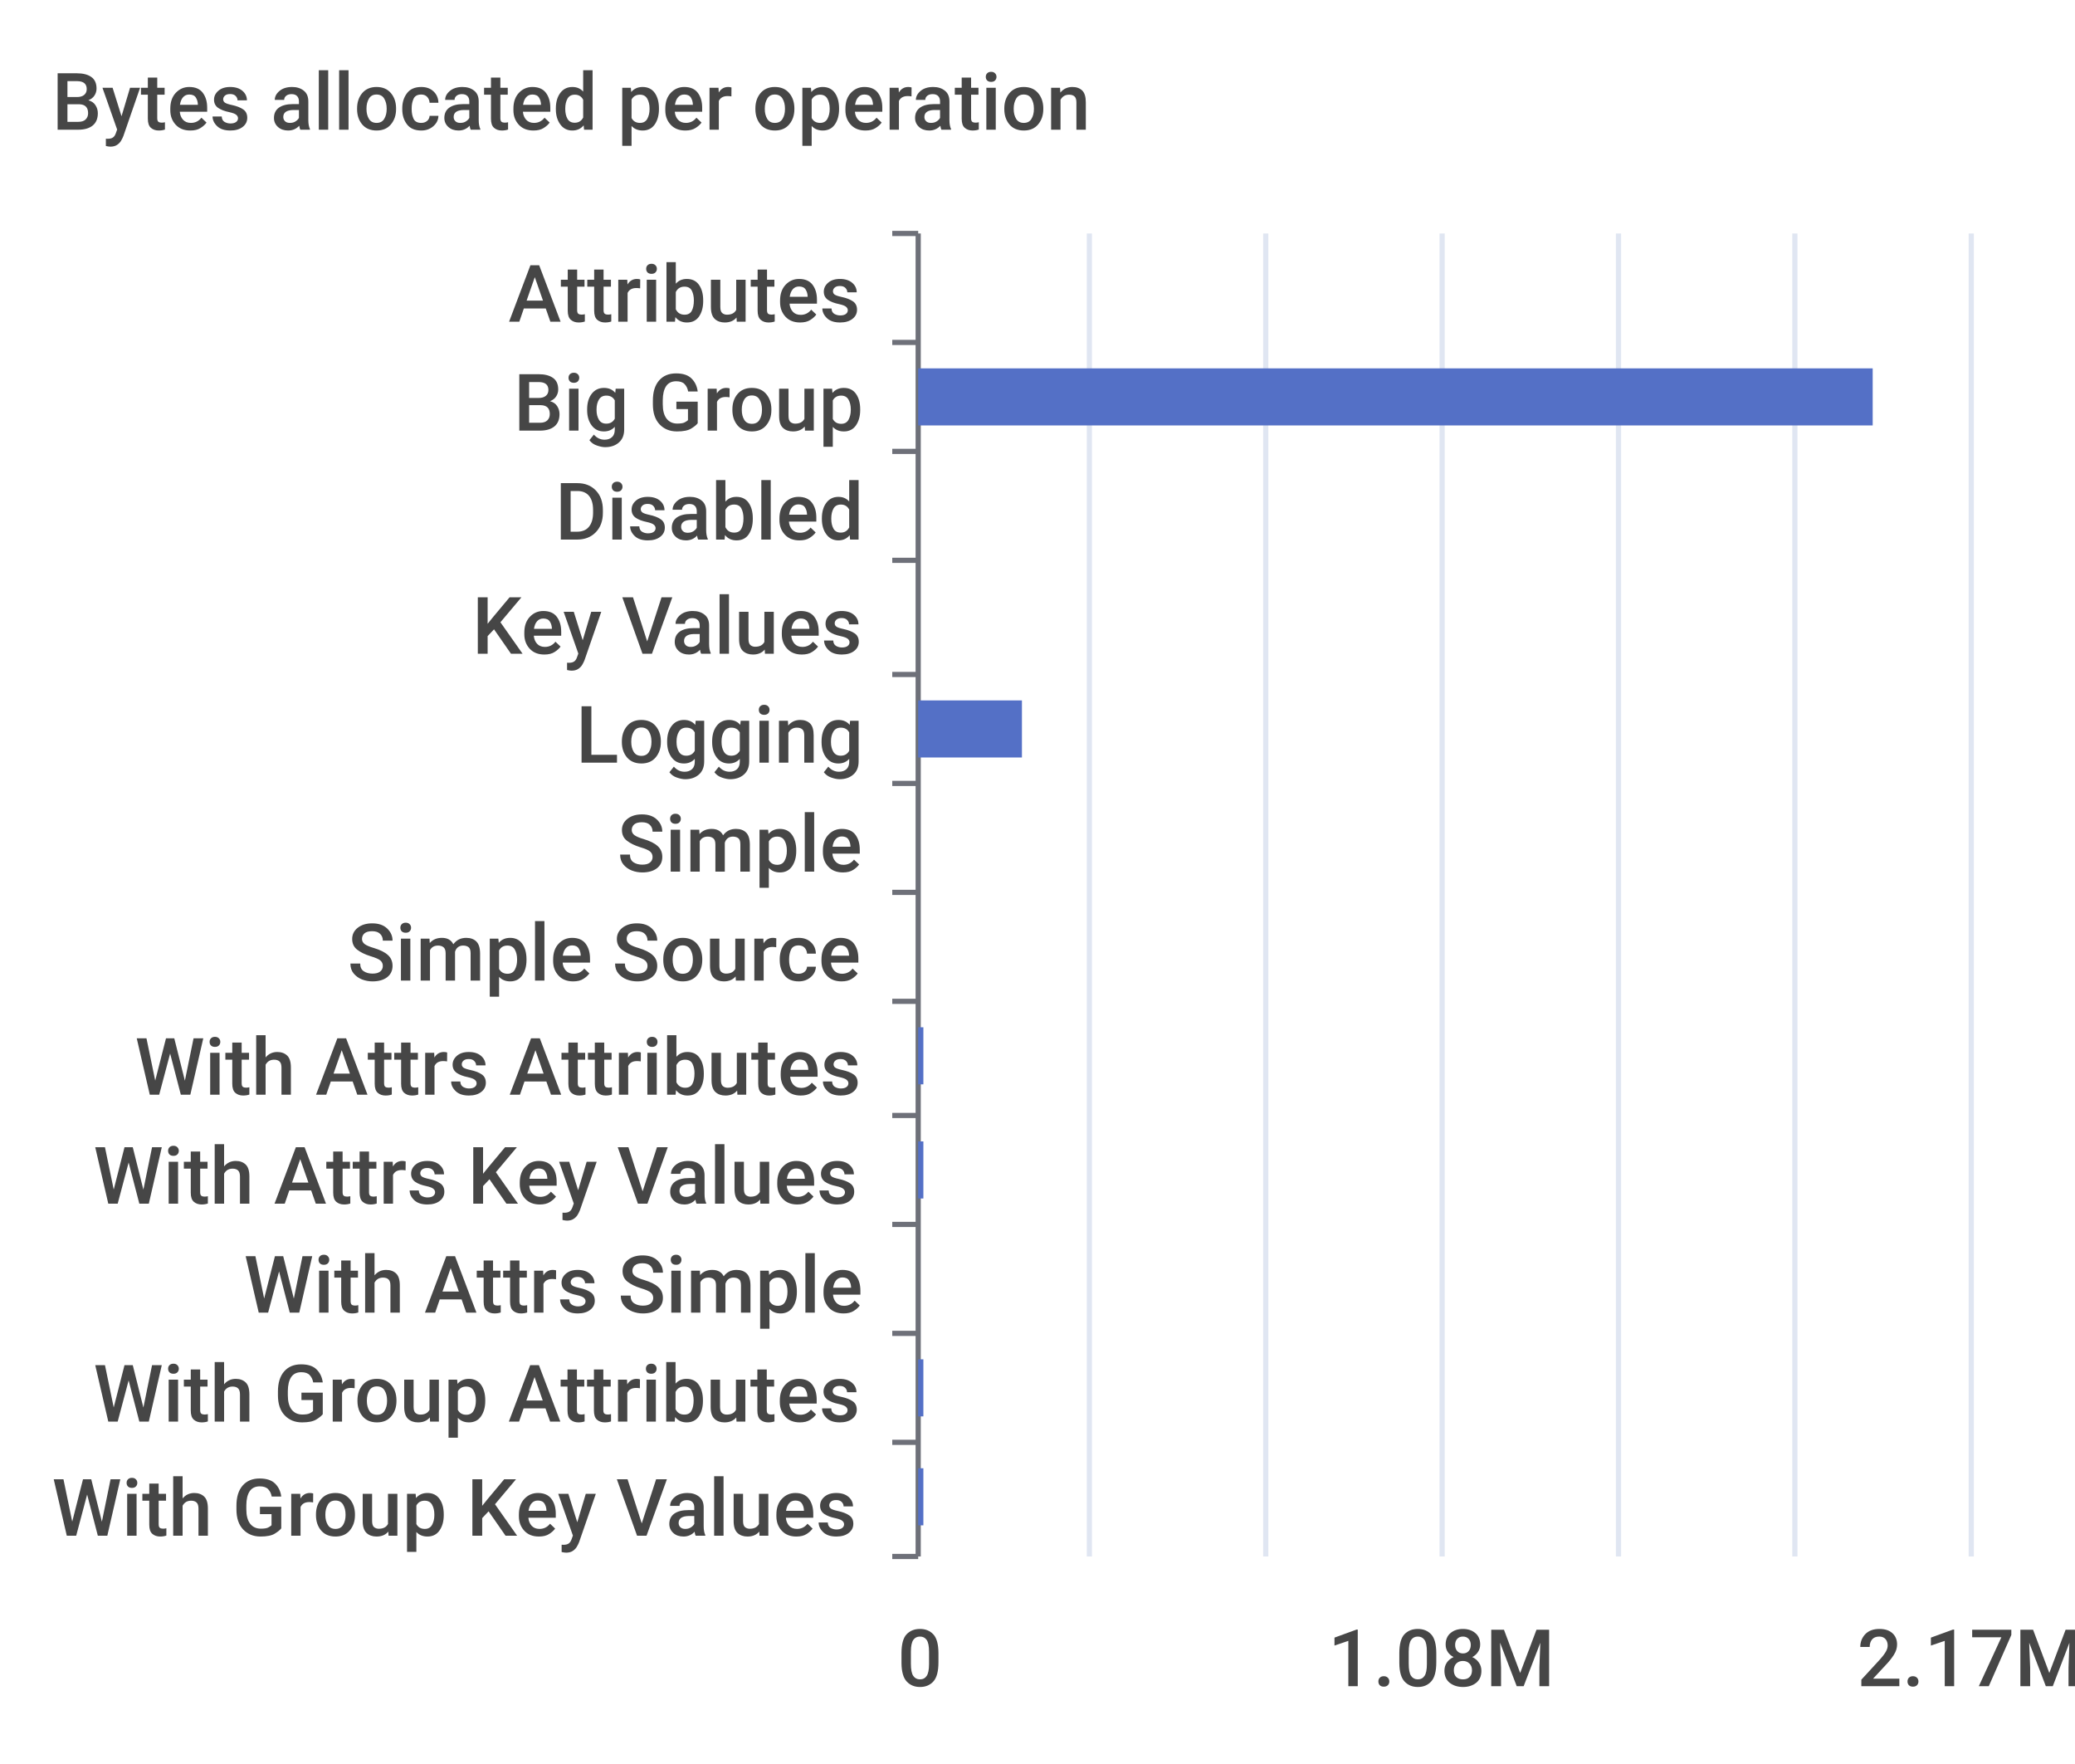
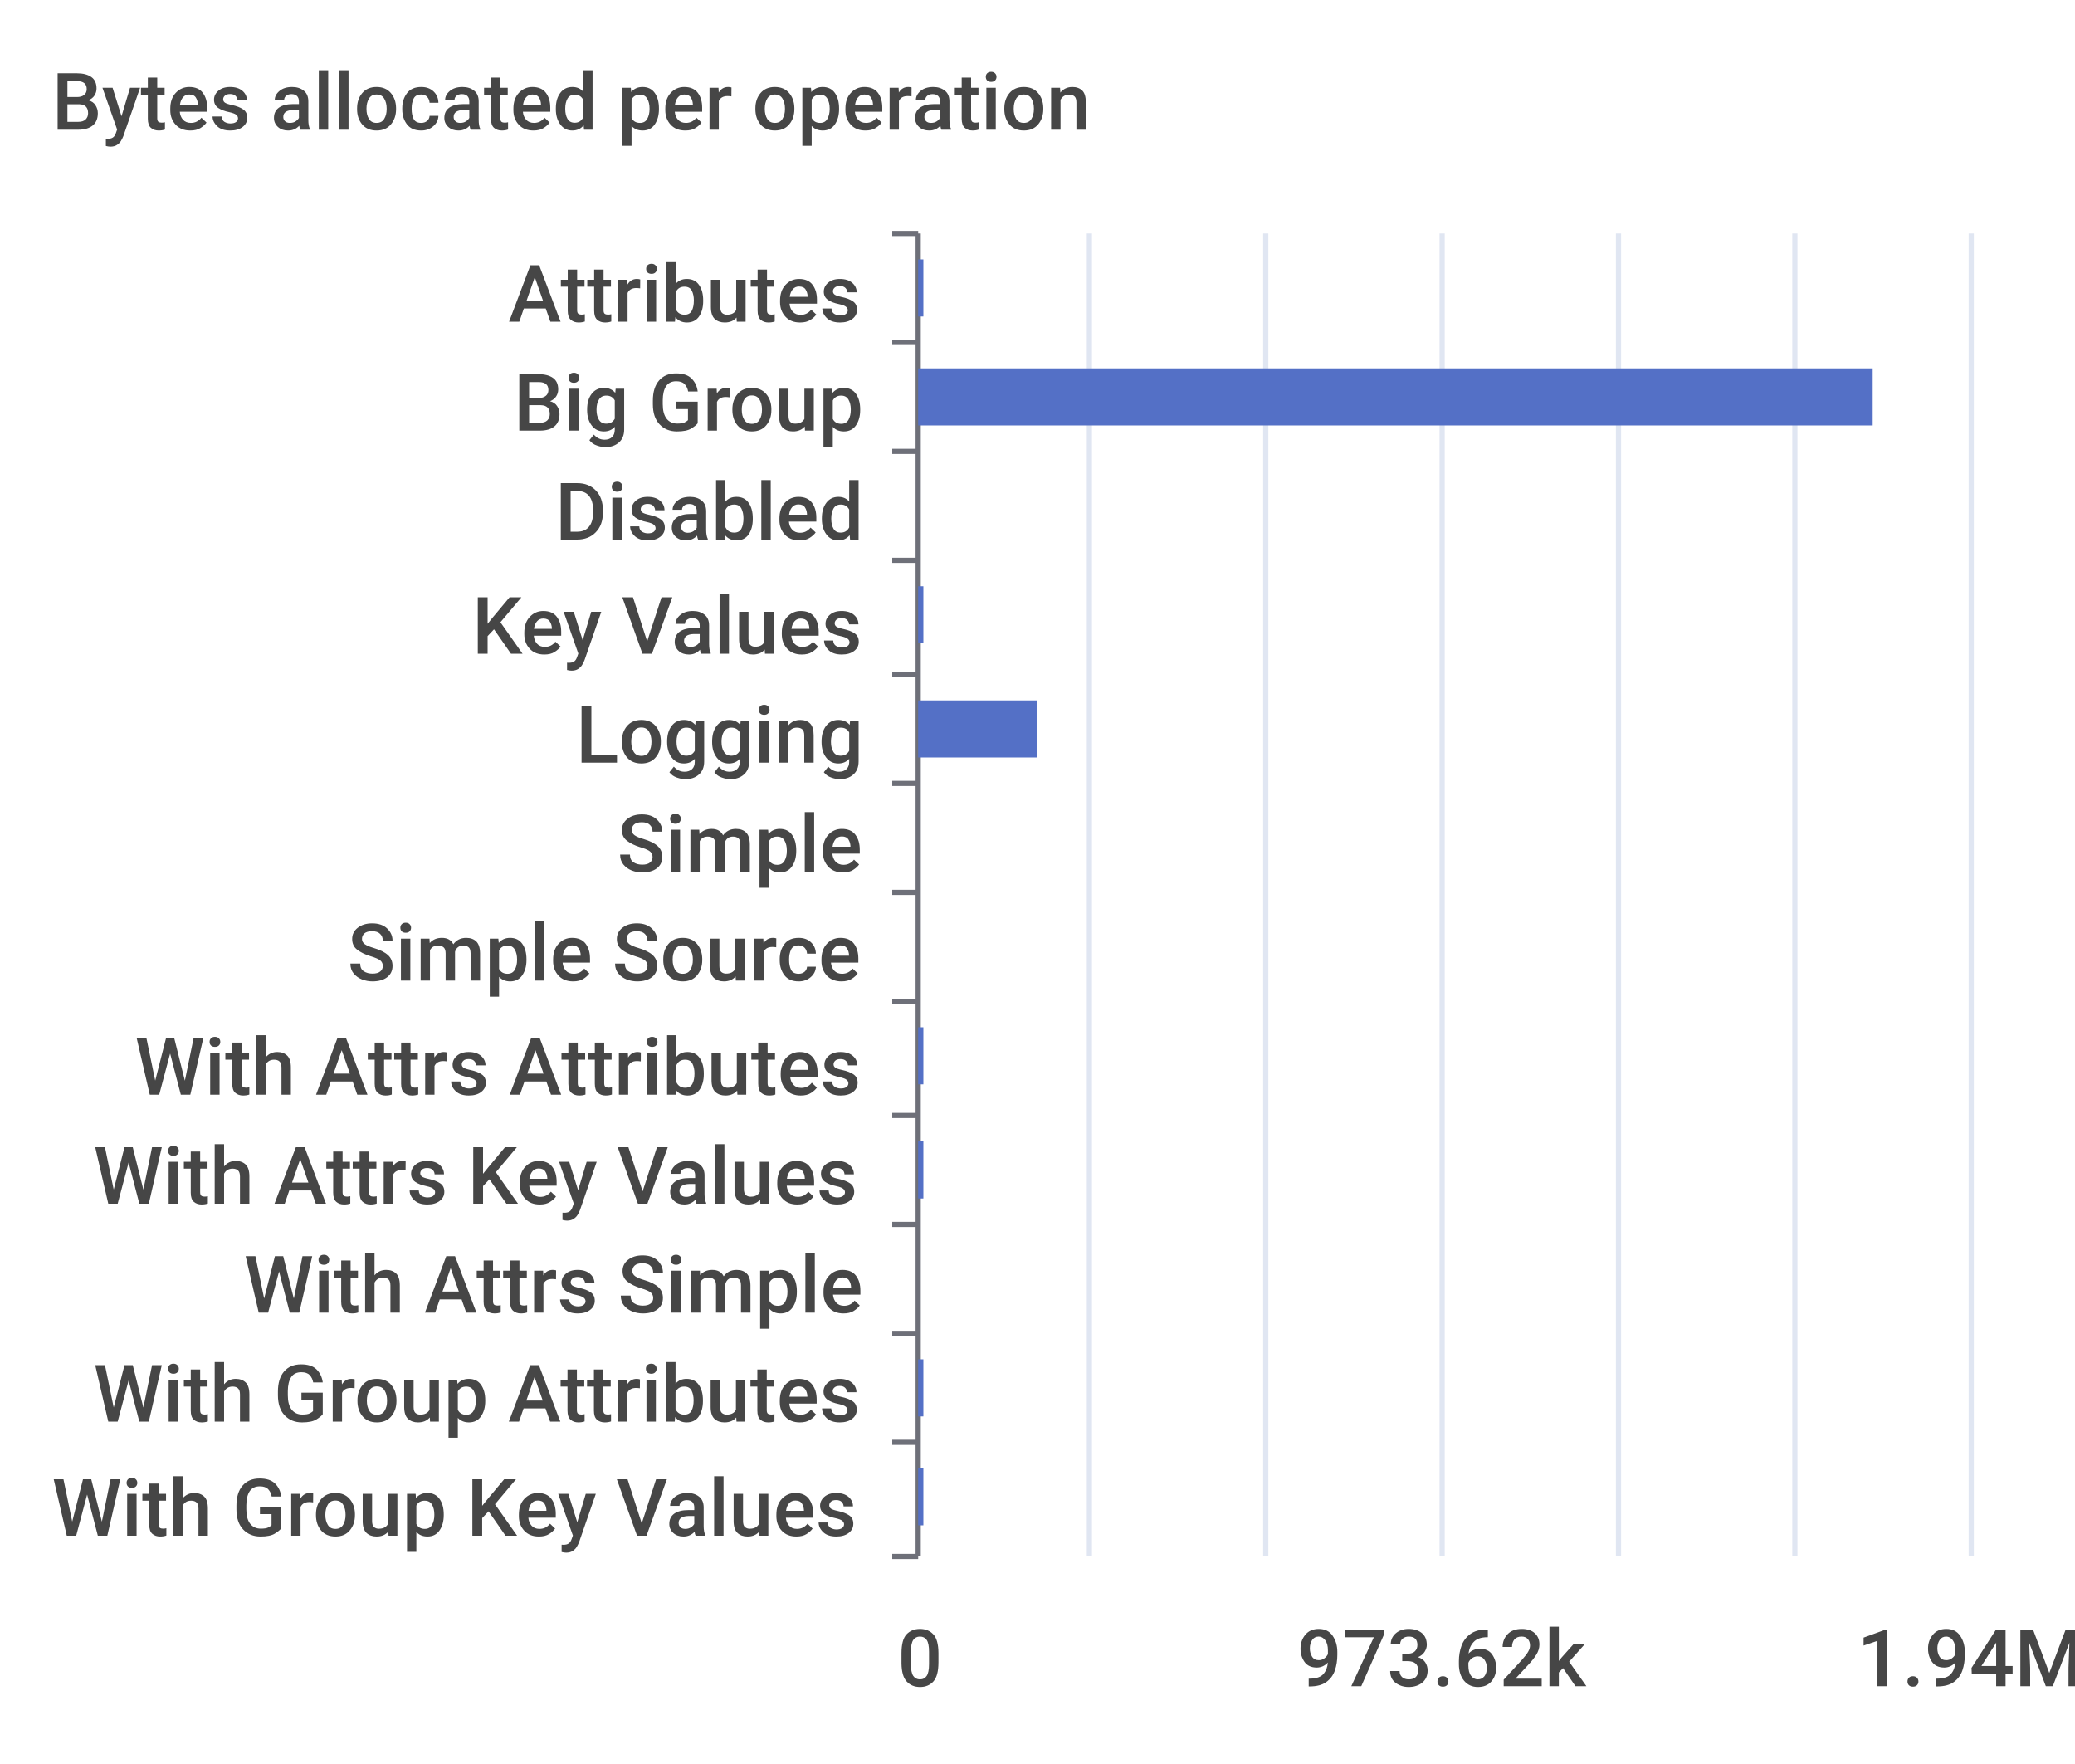
<svg xmlns="http://www.w3.org/2000/svg" width="400" height="340">\n<path d="M 0 0 L 400 0 L 400 340 L 0 340 L 0 0" style="stroke-width:0;stroke:none;fill:rgba(255,255,255,1.0)" />
  <text x="10" y="25" style="stroke-width:0;stroke:none;fill:rgba(70,70,70,1.0);font-size:15.3px;font-family:'Roboto Medium',sans-serif">Bytes allocated per operation</text>
  <path d="M 172 45 L 177 45" style="stroke-width:1;stroke:rgba(110,112,121,1.0);fill:none" />
  <path d="M 172 66 L 177 66" style="stroke-width:1;stroke:rgba(110,112,121,1.0);fill:none" />
  <path d="M 172 87 L 177 87" style="stroke-width:1;stroke:rgba(110,112,121,1.0);fill:none" />
  <path d="M 172 108 L 177 108" style="stroke-width:1;stroke:rgba(110,112,121,1.0);fill:none" />
  <path d="M 172 130 L 177 130" style="stroke-width:1;stroke:rgba(110,112,121,1.0);fill:none" />
  <path d="M 172 151 L 177 151" style="stroke-width:1;stroke:rgba(110,112,121,1.0);fill:none" />
  <path d="M 172 172 L 177 172" style="stroke-width:1;stroke:rgba(110,112,121,1.0);fill:none" />
  <path d="M 172 193 L 177 193" style="stroke-width:1;stroke:rgba(110,112,121,1.0);fill:none" />
  <path d="M 172 215 L 177 215" style="stroke-width:1;stroke:rgba(110,112,121,1.0);fill:none" />
  <path d="M 172 236 L 177 236" style="stroke-width:1;stroke:rgba(110,112,121,1.0);fill:none" />
  <path d="M 172 257 L 177 257" style="stroke-width:1;stroke:rgba(110,112,121,1.0);fill:none" />
  <path d="M 172 278 L 177 278" style="stroke-width:1;stroke:rgba(110,112,121,1.0);fill:none" />
  <path d="M 172 300 L 177 300" style="stroke-width:1;stroke:rgba(110,112,121,1.0);fill:none" />
  <path d="M 177 45 L 177 300" style="stroke-width:1;stroke:rgba(110,112,121,1.0);fill:none" />
  <text x="98" y="62" style="stroke-width:0;stroke:none;fill:rgba(70,70,70,1.0);font-size:15.3px;font-family:'Roboto Medium',sans-serif">Attributes</text>
  <text x="99" y="83" style="stroke-width:0;stroke:none;fill:rgba(70,70,70,1.0);font-size:15.3px;font-family:'Roboto Medium',sans-serif">Big Group</text>
  <text x="107" y="104" style="stroke-width:0;stroke:none;fill:rgba(70,70,70,1.0);font-size:15.3px;font-family:'Roboto Medium',sans-serif">Disabled</text>
  <text x="91" y="126" style="stroke-width:0;stroke:none;fill:rgba(70,70,70,1.0);font-size:15.3px;font-family:'Roboto Medium',sans-serif">Key Values</text>
  <text x="111" y="147" style="stroke-width:0;stroke:none;fill:rgba(70,70,70,1.0);font-size:15.3px;font-family:'Roboto Medium',sans-serif">Logging</text>
  <text x="119" y="168" style="stroke-width:0;stroke:none;fill:rgba(70,70,70,1.0);font-size:15.3px;font-family:'Roboto Medium',sans-serif">Simple</text>
  <text x="67" y="189" style="stroke-width:0;stroke:none;fill:rgba(70,70,70,1.0);font-size:15.3px;font-family:'Roboto Medium',sans-serif">Simple Source</text>
  <text x="26" y="211" style="stroke-width:0;stroke:none;fill:rgba(70,70,70,1.0);font-size:15.3px;font-family:'Roboto Medium',sans-serif">With Attrs Attributes</text>
  <text x="18" y="232" style="stroke-width:0;stroke:none;fill:rgba(70,70,70,1.0);font-size:15.3px;font-family:'Roboto Medium',sans-serif">With Attrs Key Values</text>
  <text x="47" y="253" style="stroke-width:0;stroke:none;fill:rgba(70,70,70,1.0);font-size:15.3px;font-family:'Roboto Medium',sans-serif">With Attrs Simple</text>
  <text x="18" y="274" style="stroke-width:0;stroke:none;fill:rgba(70,70,70,1.0);font-size:15.3px;font-family:'Roboto Medium',sans-serif">With Group Attributes</text>
  <text x="10" y="296" style="stroke-width:0;stroke:none;fill:rgba(70,70,70,1.0);font-size:15.3px;font-family:'Roboto Medium',sans-serif">With Group Key Values</text>
  <text x="173" y="325" style="stroke-width:0;stroke:none;fill:rgba(70,70,70,1.0);font-size:15.3px;font-family:'Roboto Medium',sans-serif">0</text>
-   <text x="256" y="325" style="stroke-width:0;stroke:none;fill:rgba(70,70,70,1.0);font-size:15.3px;font-family:'Roboto Medium',sans-serif">1.08M</text>
-   <text x="358" y="325" style="stroke-width:0;stroke:none;fill:rgba(70,70,70,1.0);font-size:15.3px;font-family:'Roboto Medium',sans-serif">2.17M</text>
+   <text x="250" y="325" style="stroke-width:0;stroke:none;fill:rgba(70,70,70,1.0);font-size:15.3px;font-family:'Roboto Medium',sans-serif">973.62k</text>
+   <text x="358" y="325" style="stroke-width:0;stroke:none;fill:rgba(70,70,70,1.0);font-size:15.3px;font-family:'Roboto Medium',sans-serif">1.94M</text>
  <path d="M 210 45 L 210 300" style="stroke-width:1;stroke:rgba(224,230,242,1.0);fill:none" />
  <path d="M 244 45 L 244 300" style="stroke-width:1;stroke:rgba(224,230,242,1.0);fill:none" />
  <path d="M 278 45 L 278 300" style="stroke-width:1;stroke:rgba(224,230,242,1.0);fill:none" />
  <path d="M 312 45 L 312 300" style="stroke-width:1;stroke:rgba(224,230,242,1.0);fill:none" />
  <path d="M 346 45 L 346 300" style="stroke-width:1;stroke:rgba(224,230,242,1.0);fill:none" />
  <path d="M 380 45 L 380 300" style="stroke-width:1;stroke:rgba(224,230,242,1.0);fill:none" />
  <path d="M 177 283 L 178 283 L 178 294 L 177 294 L 177 283" style="stroke-width:0;stroke:none;fill:rgba(84,112,198,1.0)" />
  <path d="M 177 262 L 178 262 L 178 273 L 177 273 L 177 262" style="stroke-width:0;stroke:none;fill:rgba(84,112,198,1.0)" />
  <path d="M 177 241 L 177 241 L 177 252 L 177 252 L 177 241" style="stroke-width:0;stroke:none;fill:rgba(84,112,198,1.0)" />
  <path d="M 177 220 L 178 220 L 178 231 L 177 231 L 177 220" style="stroke-width:0;stroke:none;fill:rgba(84,112,198,1.0)" />
  <path d="M 177 198 L 178 198 L 178 209 L 177 209 L 177 198" style="stroke-width:0;stroke:none;fill:rgba(84,112,198,1.0)" />
  <path d="M 177 177 L 177 177 L 177 188 L 177 188 L 177 177" style="stroke-width:0;stroke:none;fill:rgba(84,112,198,1.0)" />
  <path d="M 177 156 L 177 156 L 177 167 L 177 167 L 177 156" style="stroke-width:0;stroke:none;fill:rgba(84,112,198,1.0)" />
-   <path d="M 177 135 L 197 135 L 197 146 L 177 146 L 177 135" style="stroke-width:0;stroke:none;fill:rgba(84,112,198,1.0)" />
-   <path d="M 177 113 L 177 113 L 177 124 L 177 124 L 177 113" style="stroke-width:0;stroke:none;fill:rgba(84,112,198,1.0)" />
+   <path d="M 177 135 L 200 135 L 200 146 L 177 146 L 177 135" style="stroke-width:0;stroke:none;fill:rgba(84,112,198,1.0)" />
+   <path d="M 177 113 L 178 113 L 178 124 L 177 124 L 177 113" style="stroke-width:0;stroke:none;fill:rgba(84,112,198,1.0)" />
  <path d="M 177 92 L 177 92 L 177 103 L 177 103 L 177 92" style="stroke-width:0;stroke:none;fill:rgba(84,112,198,1.0)" />
  <path d="M 177 71 L 361 71 L 361 82 L 177 82 L 177 71" style="stroke-width:0;stroke:none;fill:rgba(84,112,198,1.0)" />
-   <path d="M 177 50 L 177 50 L 177 61 L 177 61 L 177 50" style="stroke-width:0;stroke:none;fill:rgba(84,112,198,1.0)" />
+   <path d="M 177 50 L 178 50 L 178 61 L 177 61 L 177 50" style="stroke-width:0;stroke:none;fill:rgba(84,112,198,1.0)" />
</svg>
